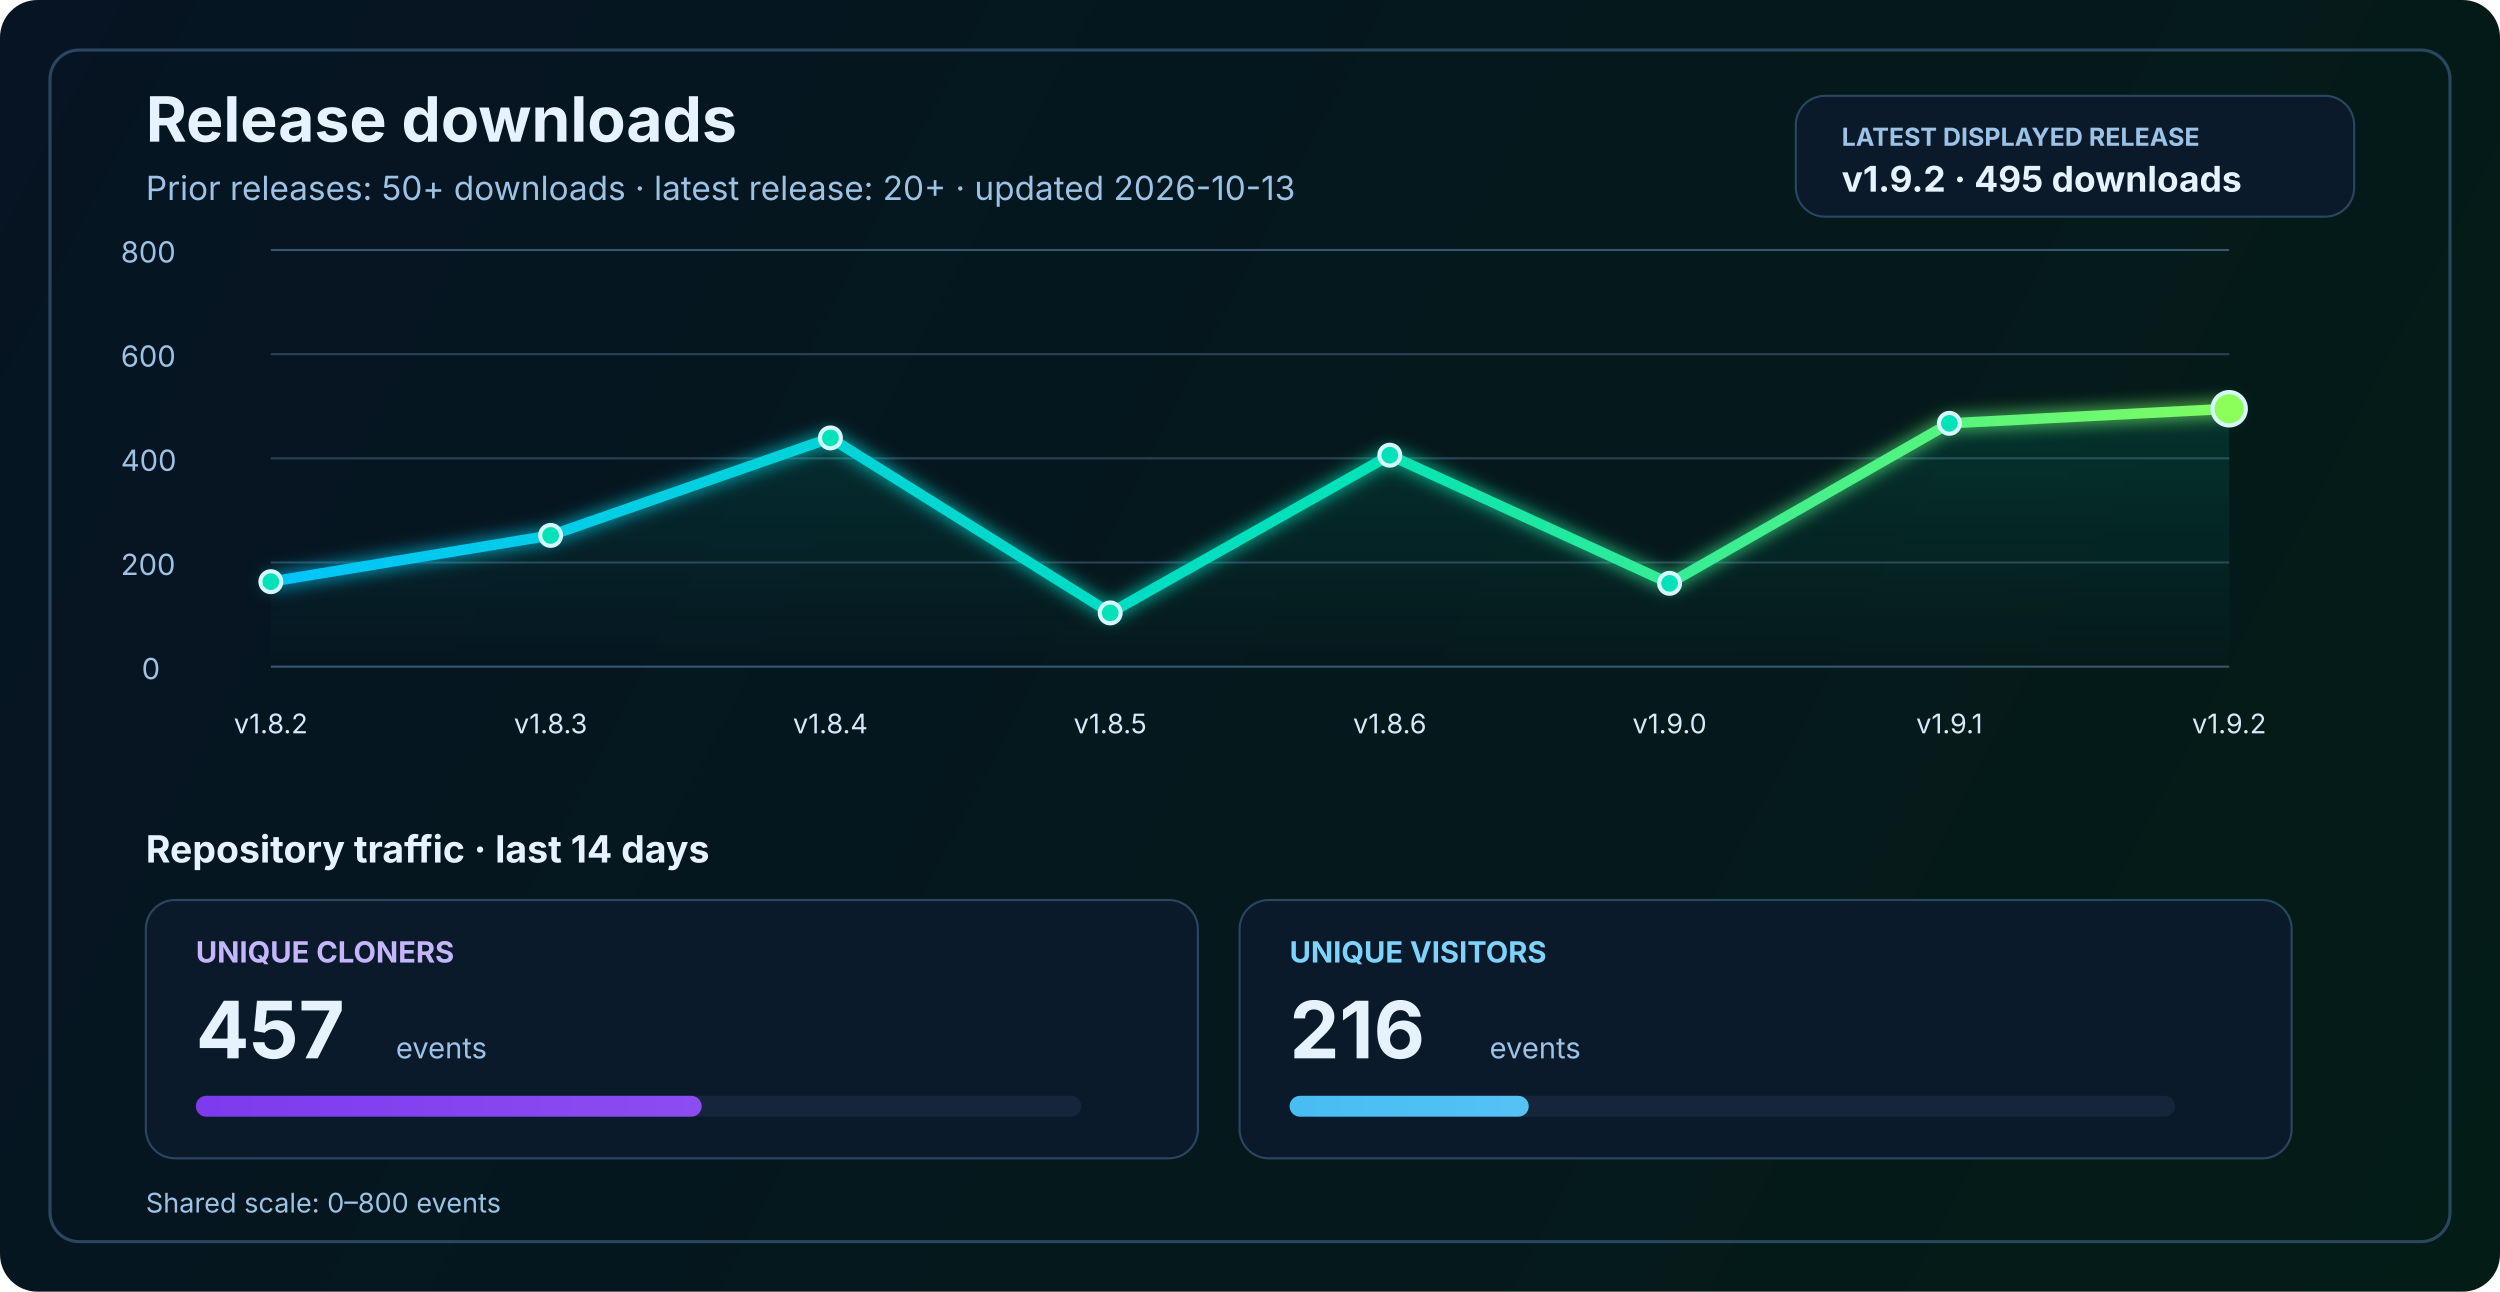
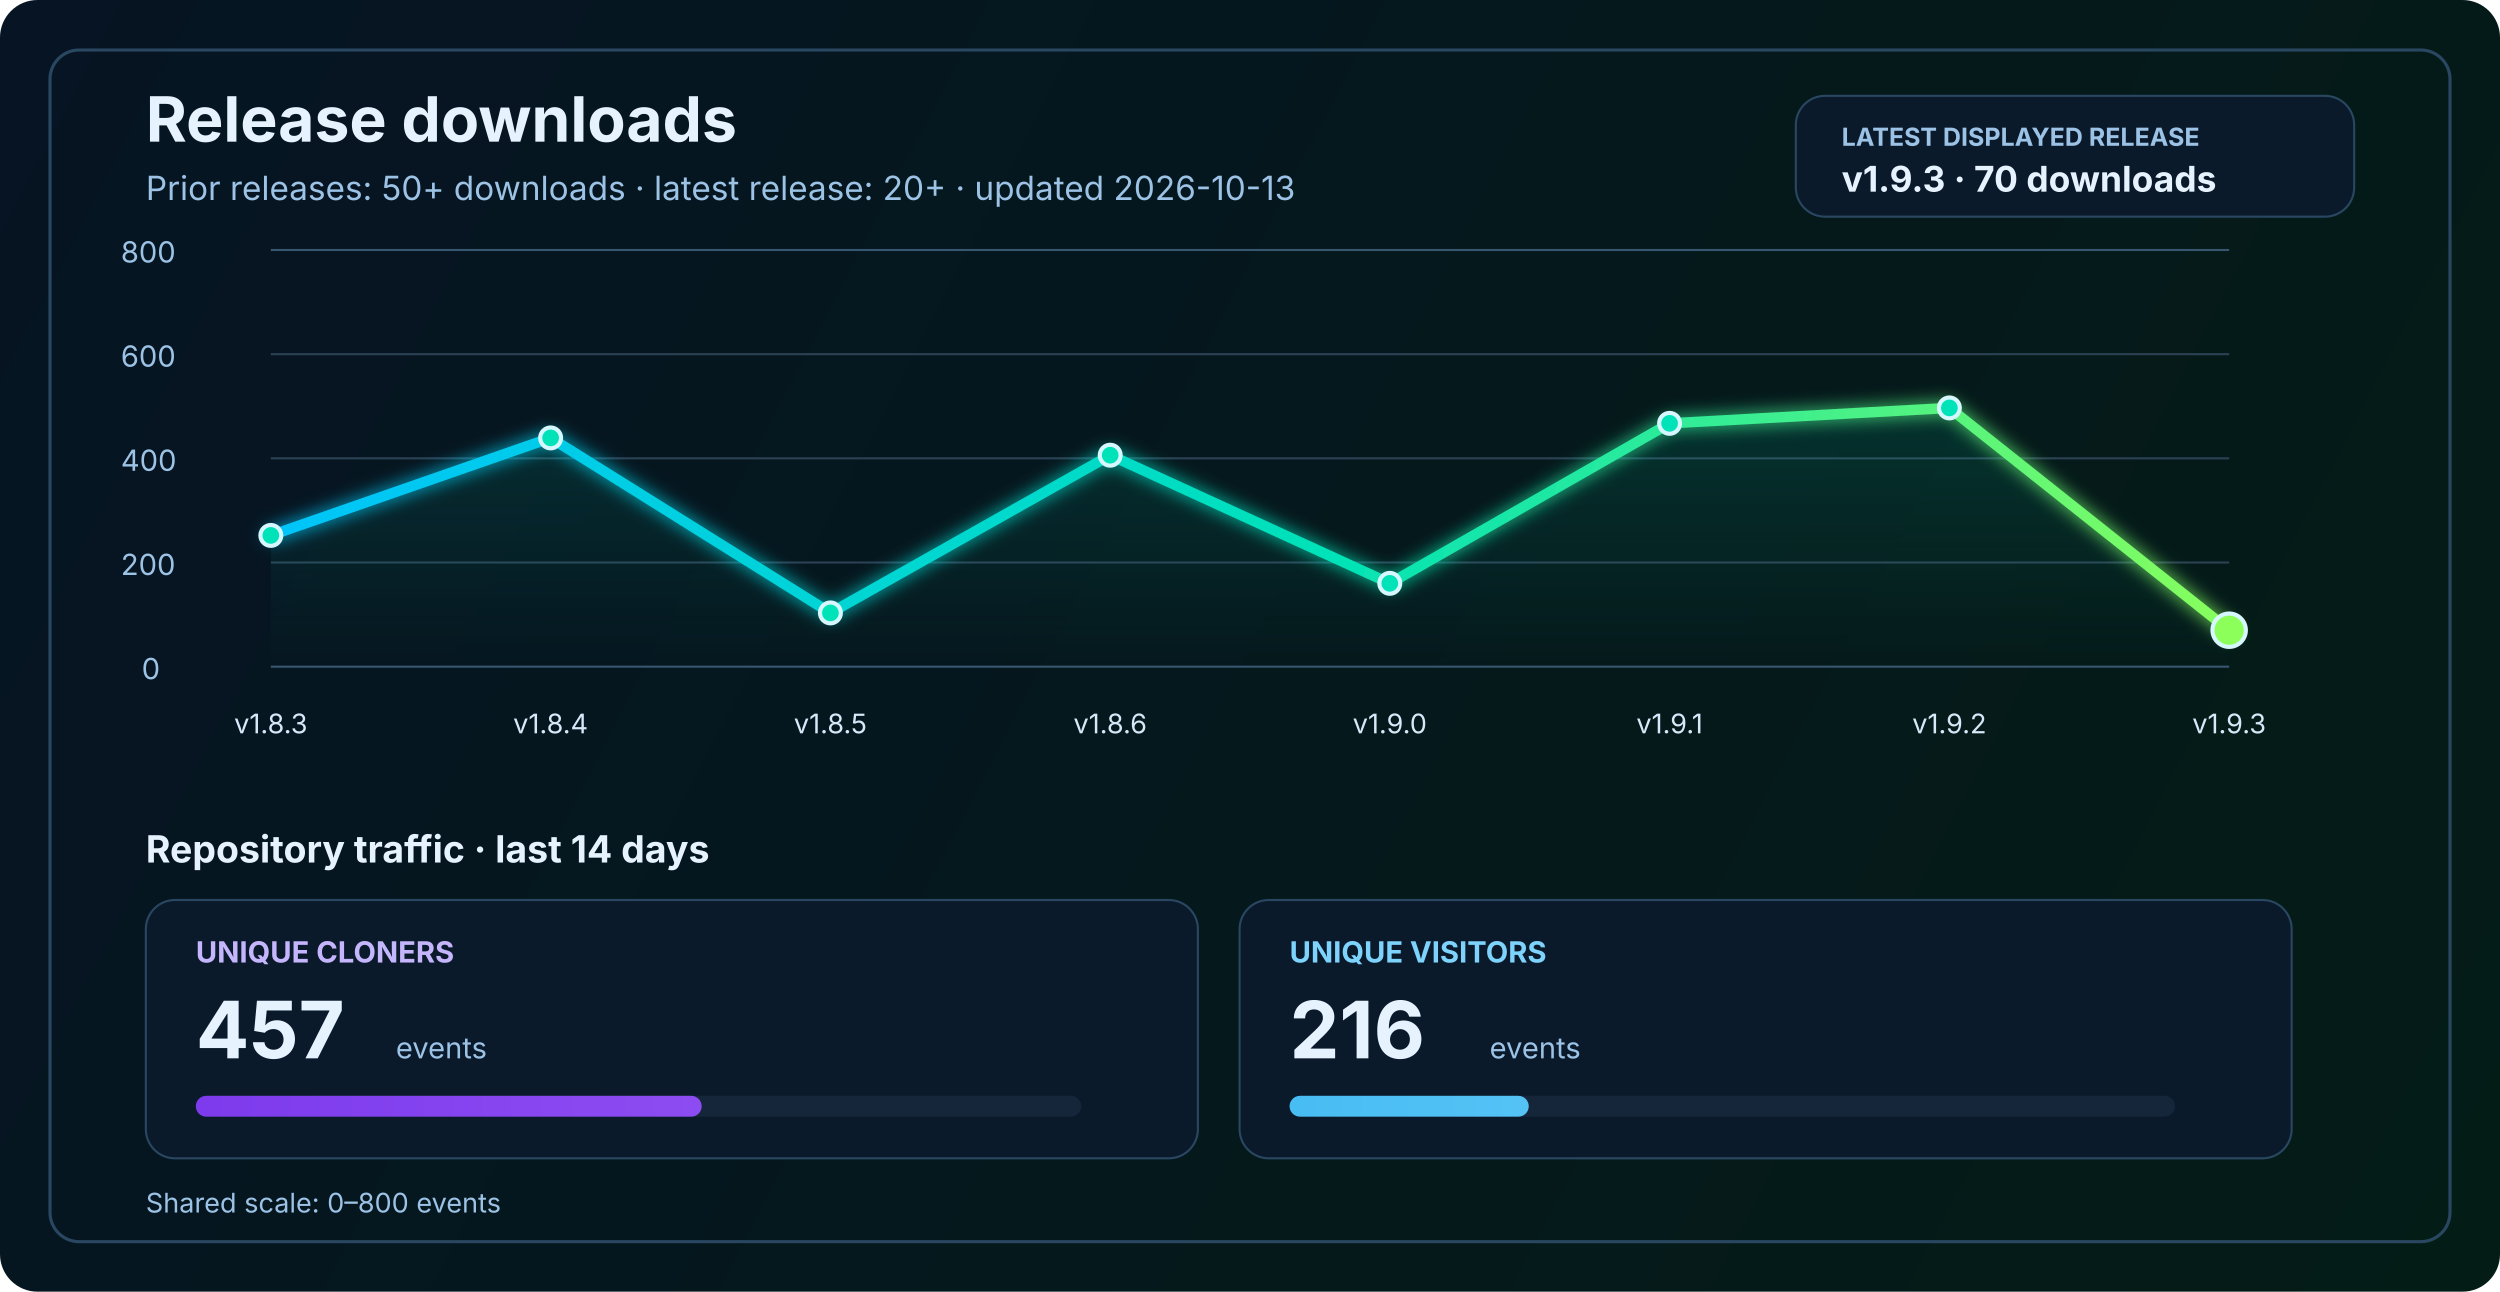
<svg xmlns="http://www.w3.org/2000/svg" width="1200" height="620" viewBox="0 0 1200 620" fill="none" role="img" aria-labelledby="title desc">
  <defs>
    <linearGradient id="bg" x1="0" y1="0" x2="1200" y2="620" gradientUnits="userSpaceOnUse">
      <stop stop-color="#061423" />
      <stop offset="1" stop-color="#041C16" />
    </linearGradient>
    <linearGradient id="line" x1="130" y1="86" x2="1070" y2="340" gradientUnits="userSpaceOnUse">
      <stop stop-color="#00C2FF" />
      <stop offset="0.55" stop-color="#00E2B8" />
      <stop offset="1" stop-color="#8CFF5A" />
    </linearGradient>
    <linearGradient id="area" x1="0" y1="120" x2="0" y2="320" gradientUnits="userSpaceOnUse">
      <stop stop-color="#00E2B8" stop-opacity="0.20" />
      <stop offset="1" stop-color="#00E2B8" stop-opacity="0" />
    </linearGradient>
    <linearGradient id="cloneFill" x1="86" y1="450" x2="1110" y2="450" gradientUnits="userSpaceOnUse">
      <stop stop-color="#7C3AED" />
      <stop offset="1" stop-color="#C084FC" />
    </linearGradient>
    <linearGradient id="viewFill" x1="86" y1="482" x2="1110" y2="482" gradientUnits="userSpaceOnUse">
      <stop stop-color="#0EA5E9" />
      <stop offset="1" stop-color="#7DD3FC" />
    </linearGradient>
    <filter id="glow" x="-50%" y="-50%" width="200%" height="200%">
      <feGaussianBlur stdDeviation="4" result="blur" />
      <feMerge>
        <feMergeNode in="blur" />
        <feMergeNode in="SourceGraphic" />
      </feMerge>
    </filter>
  </defs>
  <rect width="1200" height="620" rx="18" fill="url(#bg)" />
  <rect x="24" y="24" width="1152" height="572" rx="14" stroke="#2A4762" stroke-width="1.5" />
  <text x="70" y="68" fill="#E6F3FF" font-size="30" font-family="SF Pro Display, -apple-system, BlinkMacSystemFont, Segoe UI, sans-serif" font-weight="700">Release downloads</text>
  <text x="70" y="96" fill="#9CC3E6" font-size="16" font-family="SF Pro Text, -apple-system, BlinkMacSystemFont, Segoe UI, sans-serif">Prior releases: 50+ downloads · latest release: 20+ · updated 2026-10-13</text>
  <rect x="862" y="46" width="268" height="58" rx="14" fill="#0A1A2B" stroke="#2A4762" stroke-width="1" />
  <text x="884" y="70" fill="#9CC3E6" font-size="12" font-family="SF Pro Text, -apple-system, BlinkMacSystemFont, Segoe UI, sans-serif" font-weight="700">LATEST DISPLAYED RELEASE</text>
-   <text x="884" y="92" fill="#E6F3FF" font-size="17" font-family="SF Pro Text, -apple-system, BlinkMacSystemFont, Segoe UI, sans-serif" font-weight="700">v1.9.2 · 495 downloads</text>
+   <text x="884" y="92" fill="#E6F3FF" font-size="17" font-family="SF Pro Text, -apple-system, BlinkMacSystemFont, Segoe UI, sans-serif" font-weight="700">v1.9.3 · 70 downloads</text>
  <line x1="130" y1="320.0" x2="1070" y2="320.0" stroke="#37566F" stroke-width="1" />
  <line x1="130" y1="270.0" x2="1070" y2="270.0" stroke="#2B4255" stroke-width="1" />
  <line x1="130" y1="220.0" x2="1070" y2="220.0" stroke="#2B4255" stroke-width="1" />
  <line x1="130" y1="170.0" x2="1070" y2="170.0" stroke="#2B4255" stroke-width="1" />
  <line x1="130" y1="120.0" x2="1070" y2="120.0" stroke="#37566F" stroke-width="1" />
  <text x="68" y="326.0" fill="#9CC3E6" font-size="14" font-family="SF Pro Text, -apple-system, BlinkMacSystemFont, Segoe UI, sans-serif">0</text>
  <text x="58" y="276.0" fill="#9CC3E6" font-size="14" font-family="SF Pro Text, -apple-system, BlinkMacSystemFont, Segoe UI, sans-serif">200</text>
  <text x="58" y="226.0" fill="#9CC3E6" font-size="14" font-family="SF Pro Text, -apple-system, BlinkMacSystemFont, Segoe UI, sans-serif">400</text>
  <text x="58" y="176.0" fill="#9CC3E6" font-size="14" font-family="SF Pro Text, -apple-system, BlinkMacSystemFont, Segoe UI, sans-serif">600</text>
  <text x="58" y="126.0" fill="#9CC3E6" font-size="14" font-family="SF Pro Text, -apple-system, BlinkMacSystemFont, Segoe UI, sans-serif">800</text>
-   <path d="M 130.0 279.2 L 264.3 257.0 L 398.6 210.2 L 532.9 294.2 L 667.1 218.5 L 801.4 280.0 L 935.7 203.2 L 1070.0 196.2 L 1070 320 L 130 320 Z" fill="url(#area)" />
-   <polyline points="130.0,279.2 264.3,257.0 398.6,210.2 532.9,294.2 667.1,218.5 801.4,280.0 935.7,203.2 1070.0,196.2" fill="none" stroke="url(#line)" stroke-width="5" stroke-linecap="round" stroke-linejoin="round" filter="url(#glow)" />
-   <circle cx="130.0" cy="279.2" r="5" fill="#00E2B8" stroke="#D7F7FF" stroke-width="2" />
-   <circle cx="264.3" cy="257.0" r="5" fill="#00E2B8" stroke="#D7F7FF" stroke-width="2" />
-   <circle cx="398.6" cy="210.2" r="5" fill="#00E2B8" stroke="#D7F7FF" stroke-width="2" />
-   <circle cx="532.9" cy="294.2" r="5" fill="#00E2B8" stroke="#D7F7FF" stroke-width="2" />
-   <circle cx="667.1" cy="218.5" r="5" fill="#00E2B8" stroke="#D7F7FF" stroke-width="2" />
-   <circle cx="801.4" cy="280.0" r="5" fill="#00E2B8" stroke="#D7F7FF" stroke-width="2" />
-   <circle cx="935.7" cy="203.2" r="5" fill="#00E2B8" stroke="#D7F7FF" stroke-width="2" />
-   <circle cx="1070.0" cy="196.2" r="8" fill="#8CFF5A" stroke="#D7F7FF" stroke-width="2" />
-   <text x="130.0" y="352" text-anchor="middle" fill="#D7E8F8" font-size="13" font-family="SF Pro Text, -apple-system, BlinkMacSystemFont, Segoe UI, sans-serif">v1.8.2</text>
-   <text x="264.3" y="352" text-anchor="middle" fill="#D7E8F8" font-size="13" font-family="SF Pro Text, -apple-system, BlinkMacSystemFont, Segoe UI, sans-serif">v1.8.3</text>
-   <text x="398.6" y="352" text-anchor="middle" fill="#D7E8F8" font-size="13" font-family="SF Pro Text, -apple-system, BlinkMacSystemFont, Segoe UI, sans-serif">v1.8.4</text>
-   <text x="532.9" y="352" text-anchor="middle" fill="#D7E8F8" font-size="13" font-family="SF Pro Text, -apple-system, BlinkMacSystemFont, Segoe UI, sans-serif">v1.8.5</text>
-   <text x="667.1" y="352" text-anchor="middle" fill="#D7E8F8" font-size="13" font-family="SF Pro Text, -apple-system, BlinkMacSystemFont, Segoe UI, sans-serif">v1.8.6</text>
-   <text x="801.4" y="352" text-anchor="middle" fill="#D7E8F8" font-size="13" font-family="SF Pro Text, -apple-system, BlinkMacSystemFont, Segoe UI, sans-serif">v1.9.0</text>
-   <text x="935.7" y="352" text-anchor="middle" fill="#D7E8F8" font-size="13" font-family="SF Pro Text, -apple-system, BlinkMacSystemFont, Segoe UI, sans-serif">v1.9.1</text>
-   <text x="1070.0" y="352" text-anchor="middle" fill="#D7E8F8" font-size="13" font-family="SF Pro Text, -apple-system, BlinkMacSystemFont, Segoe UI, sans-serif">v1.9.2</text>
+   <path d="M 130.0 257.0 L 264.3 210.2 L 398.6 294.2 L 532.9 218.5 L 667.1 280.0 L 801.4 203.2 L 935.7 195.8 L 1070.0 302.5 L 1070 320 L 130 320 Z" fill="url(#area)" />
+   <polyline points="130.0,257.0 264.3,210.2 398.6,294.2 532.9,218.5 667.1,280.0 801.4,203.2 935.7,195.8 1070.0,302.5" fill="none" stroke="url(#line)" stroke-width="5" stroke-linecap="round" stroke-linejoin="round" filter="url(#glow)" />
+   <circle cx="130.0" cy="257.0" r="5" fill="#00E2B8" stroke="#D7F7FF" stroke-width="2" />
+   <circle cx="264.3" cy="210.2" r="5" fill="#00E2B8" stroke="#D7F7FF" stroke-width="2" />
+   <circle cx="398.6" cy="294.2" r="5" fill="#00E2B8" stroke="#D7F7FF" stroke-width="2" />
+   <circle cx="532.9" cy="218.5" r="5" fill="#00E2B8" stroke="#D7F7FF" stroke-width="2" />
+   <circle cx="667.1" cy="280.0" r="5" fill="#00E2B8" stroke="#D7F7FF" stroke-width="2" />
+   <circle cx="801.4" cy="203.2" r="5" fill="#00E2B8" stroke="#D7F7FF" stroke-width="2" />
+   <circle cx="935.7" cy="195.8" r="5" fill="#00E2B8" stroke="#D7F7FF" stroke-width="2" />
+   <circle cx="1070.0" cy="302.5" r="8" fill="#8CFF5A" stroke="#D7F7FF" stroke-width="2" />
+   <text x="130.0" y="352" text-anchor="middle" fill="#D7E8F8" font-size="13" font-family="SF Pro Text, -apple-system, BlinkMacSystemFont, Segoe UI, sans-serif">v1.8.3</text>
+   <text x="264.3" y="352" text-anchor="middle" fill="#D7E8F8" font-size="13" font-family="SF Pro Text, -apple-system, BlinkMacSystemFont, Segoe UI, sans-serif">v1.8.4</text>
+   <text x="398.6" y="352" text-anchor="middle" fill="#D7E8F8" font-size="13" font-family="SF Pro Text, -apple-system, BlinkMacSystemFont, Segoe UI, sans-serif">v1.8.5</text>
+   <text x="532.9" y="352" text-anchor="middle" fill="#D7E8F8" font-size="13" font-family="SF Pro Text, -apple-system, BlinkMacSystemFont, Segoe UI, sans-serif">v1.8.6</text>
+   <text x="667.1" y="352" text-anchor="middle" fill="#D7E8F8" font-size="13" font-family="SF Pro Text, -apple-system, BlinkMacSystemFont, Segoe UI, sans-serif">v1.9.0</text>
+   <text x="801.4" y="352" text-anchor="middle" fill="#D7E8F8" font-size="13" font-family="SF Pro Text, -apple-system, BlinkMacSystemFont, Segoe UI, sans-serif">v1.9.1</text>
+   <text x="935.7" y="352" text-anchor="middle" fill="#D7E8F8" font-size="13" font-family="SF Pro Text, -apple-system, BlinkMacSystemFont, Segoe UI, sans-serif">v1.9.2</text>
+   <text x="1070.0" y="352" text-anchor="middle" fill="#D7E8F8" font-size="13" font-family="SF Pro Text, -apple-system, BlinkMacSystemFont, Segoe UI, sans-serif">v1.9.3</text>
  <text x="70" y="414" fill="#E6F3FF" font-size="18" font-family="SF Pro Text, -apple-system, BlinkMacSystemFont, Segoe UI, sans-serif" font-weight="700">Repository traffic · last 14 days</text>
  <rect x="70" y="432" width="505" height="124" rx="14" fill="#0A1A2B" stroke="#2A4762" stroke-width="1" />
  <text x="94" y="462" fill="#C4B5FD" font-size="14" font-family="SF Pro Text, -apple-system, BlinkMacSystemFont, Segoe UI, sans-serif" font-weight="700">UNIQUE CLONERS</text>
  <text x="94" y="508" fill="#E6F3FF" font-size="38" font-family="SF Pro Display, -apple-system, BlinkMacSystemFont, Segoe UI, sans-serif" font-weight="700">457</text>
  <text x="190" y="508" fill="#9CC3E6" font-size="14" font-family="SF Pro Text, -apple-system, BlinkMacSystemFont, Segoe UI, sans-serif">events</text>
  <rect x="94" y="526" width="425" height="10" rx="5" fill="#15263A" />
  <rect x="94" y="526" width="242.8" height="10" rx="5" fill="url(#cloneFill)" />
  <rect x="595" y="432" width="505" height="124" rx="14" fill="#0A1A2B" stroke="#2A4762" stroke-width="1" />
  <text x="619" y="462" fill="#7DD3FC" font-size="14" font-family="SF Pro Text, -apple-system, BlinkMacSystemFont, Segoe UI, sans-serif" font-weight="700">UNIQUE VISITORS</text>
  <text x="619" y="508" fill="#E6F3FF" font-size="38" font-family="SF Pro Display, -apple-system, BlinkMacSystemFont, Segoe UI, sans-serif" font-weight="700">216</text>
  <text x="715" y="508" fill="#9CC3E6" font-size="14" font-family="SF Pro Text, -apple-system, BlinkMacSystemFont, Segoe UI, sans-serif">events</text>
  <rect x="619" y="526" width="425" height="10" rx="5" fill="#15263A" />
  <rect x="619" y="526" width="114.8" height="10" rx="5" fill="url(#viewFill)" />
  <text x="70" y="582" fill="#9CC3E6" font-size="13" font-family="SF Pro Text, -apple-system, BlinkMacSystemFont, Segoe UI, sans-serif">Shared scale: 0–800 events</text>
</svg>
